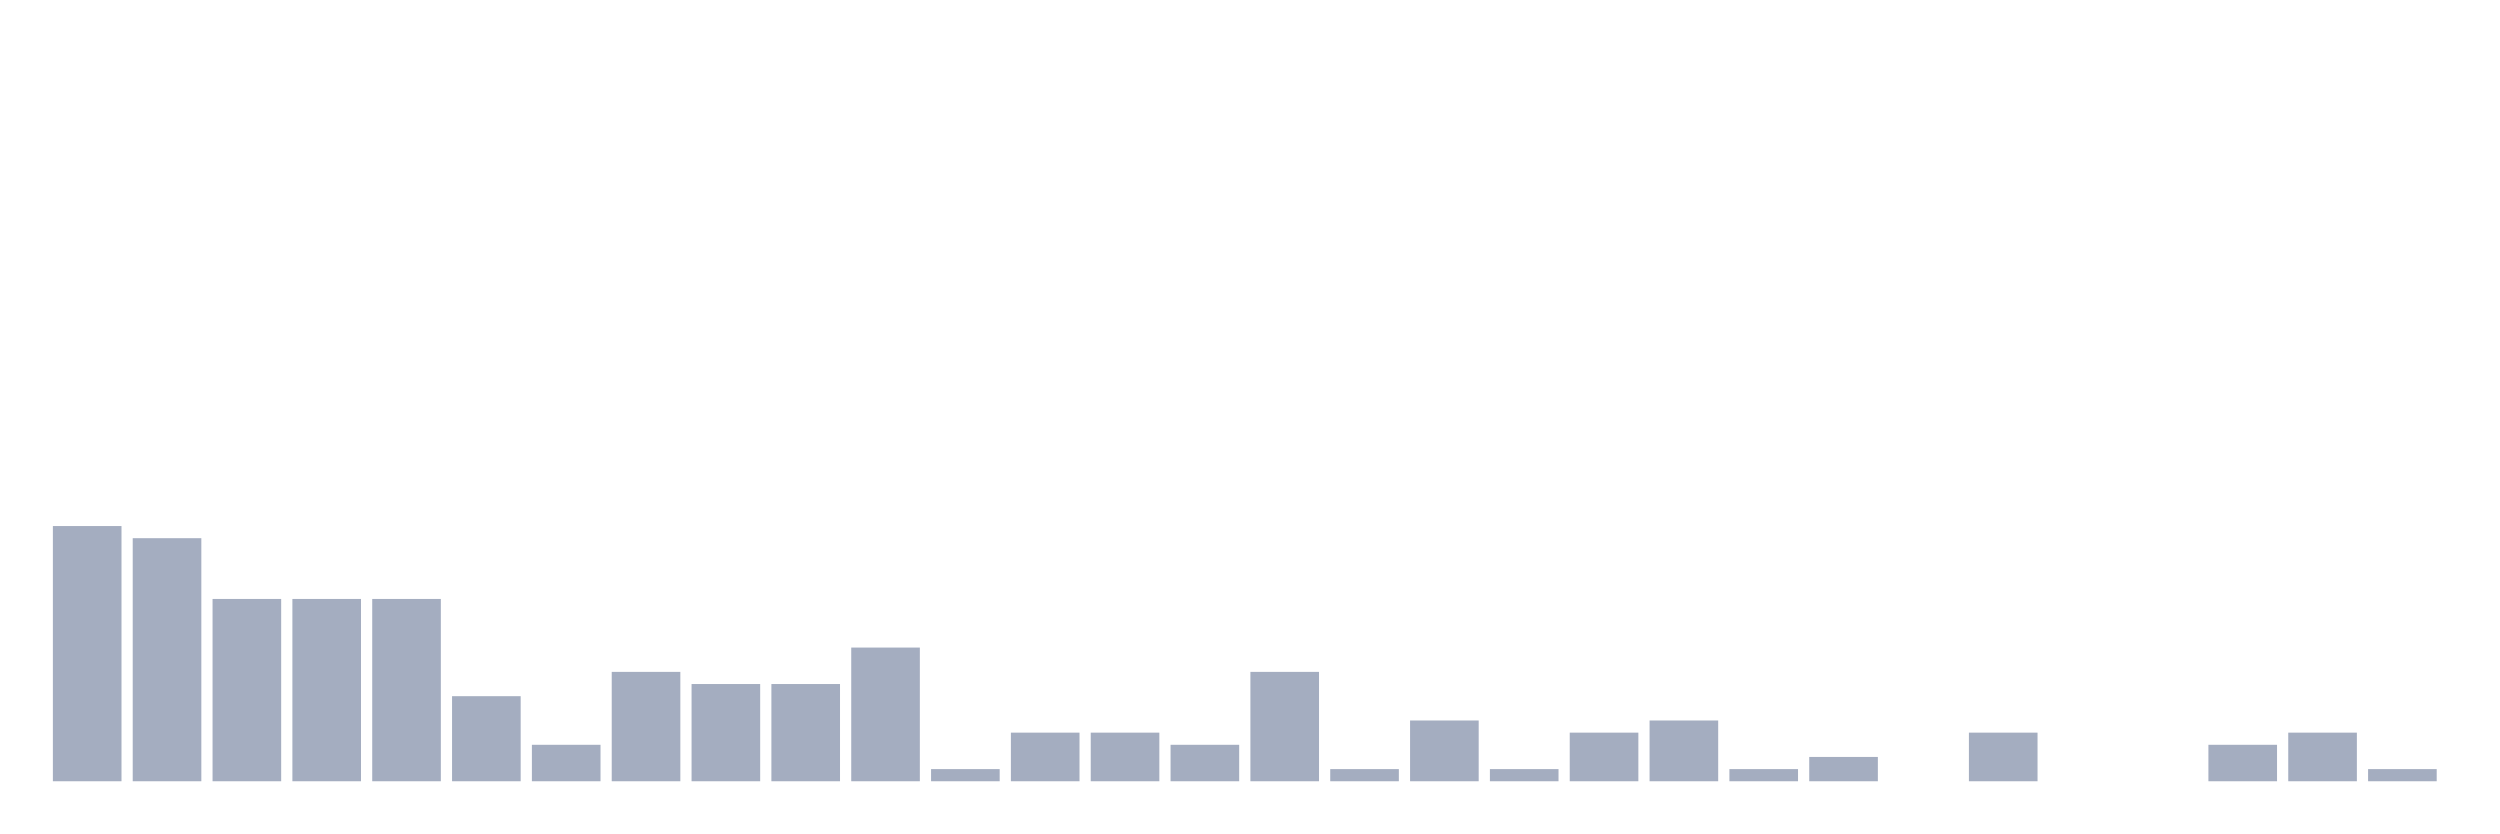
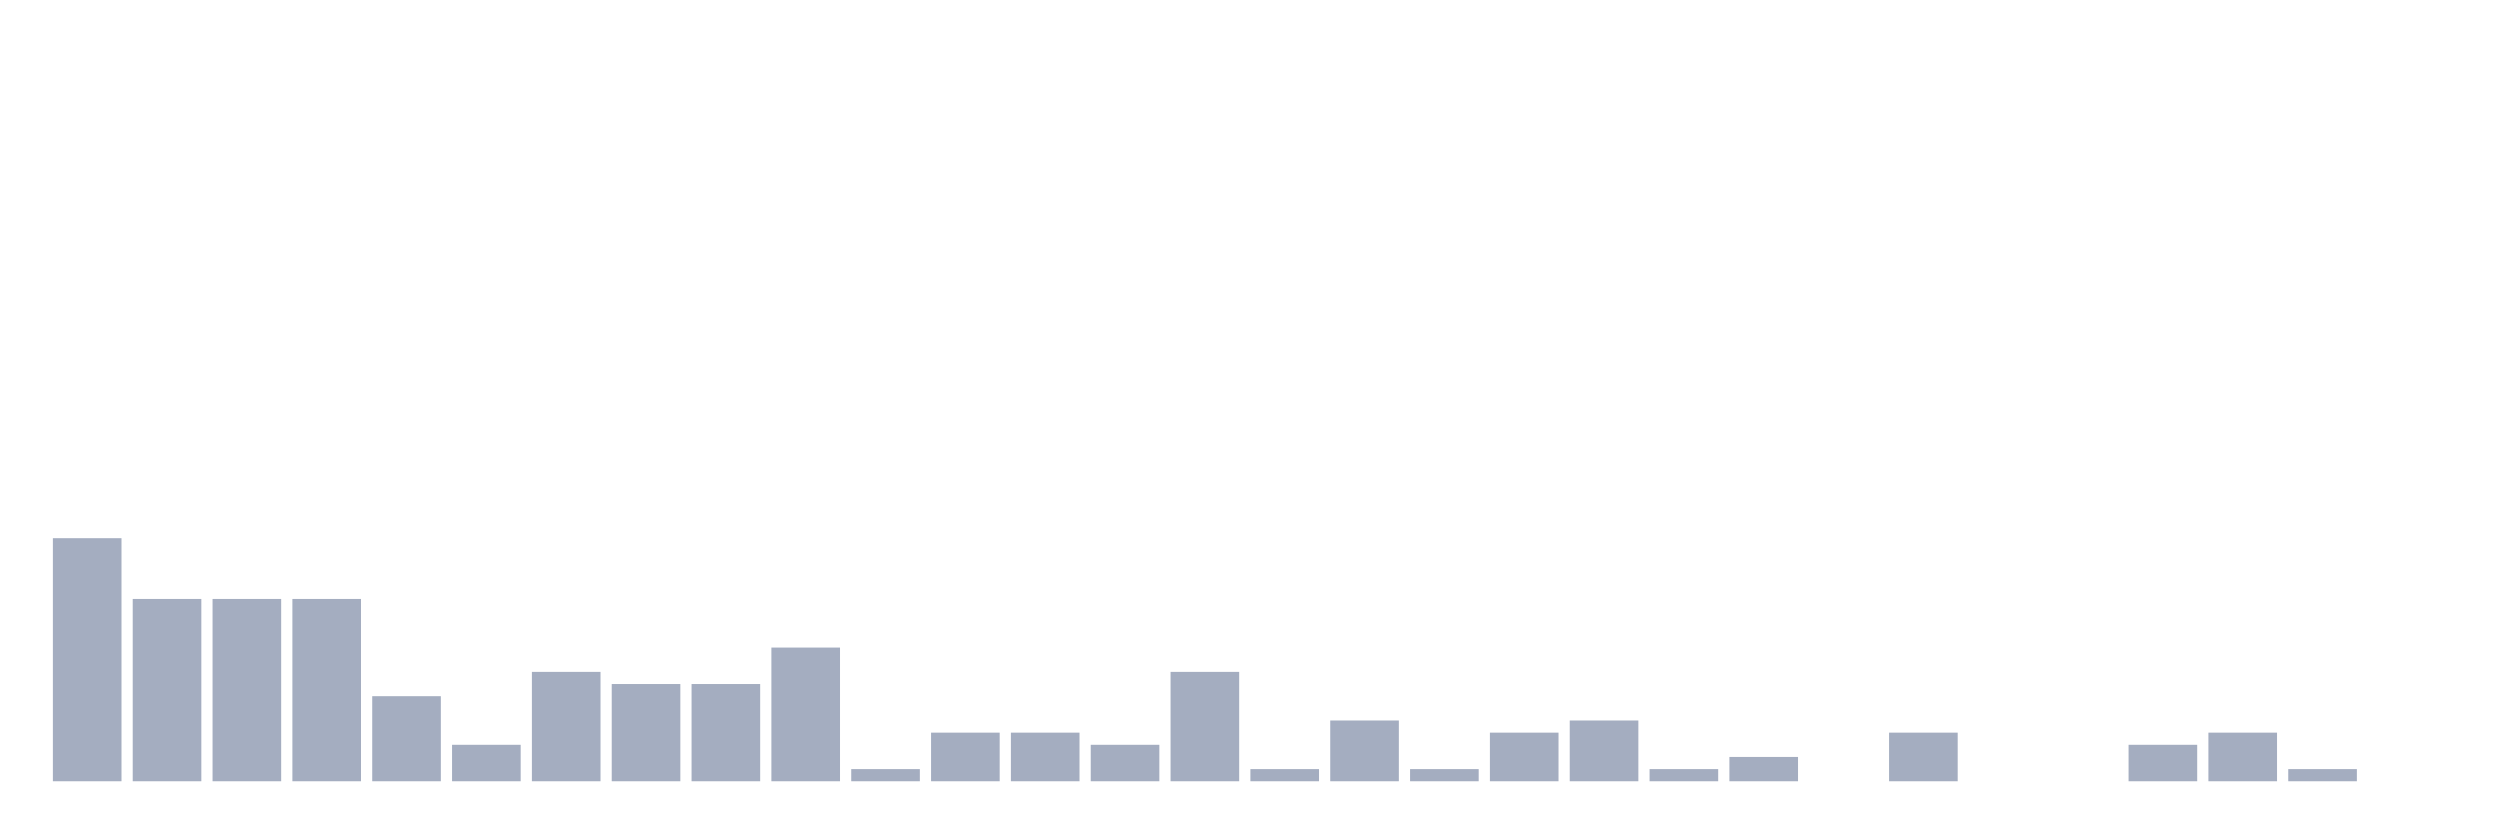
<svg xmlns="http://www.w3.org/2000/svg" viewBox="0 0 480 160">
  <g transform="translate(10,10)">
-     <rect class="bar" x="0.153" width="13.175" y="91" height="49" fill="rgb(164,173,192)" />
-     <rect class="bar" x="15.482" width="13.175" y="93.333" height="46.667" fill="rgb(164,173,192)" />
+     <rect class="bar" x="0.153" width="13.175" y="93.333" height="46.667" fill="rgb(164,173,192)" />
+     <rect class="bar" x="15.482" width="13.175" y="105" height="35" fill="rgb(164,173,192)" />
    <rect class="bar" x="30.81" width="13.175" y="105" height="35" fill="rgb(164,173,192)" />
    <rect class="bar" x="46.138" width="13.175" y="105" height="35" fill="rgb(164,173,192)" />
-     <rect class="bar" x="61.466" width="13.175" y="105" height="35" fill="rgb(164,173,192)" />
-     <rect class="bar" x="76.794" width="13.175" y="123.667" height="16.333" fill="rgb(164,173,192)" />
-     <rect class="bar" x="92.123" width="13.175" y="133" height="7" fill="rgb(164,173,192)" />
-     <rect class="bar" x="107.451" width="13.175" y="119" height="21" fill="rgb(164,173,192)" />
+     <rect class="bar" x="61.466" width="13.175" y="123.667" height="16.333" fill="rgb(164,173,192)" />
+     <rect class="bar" x="76.794" width="13.175" y="133" height="7" fill="rgb(164,173,192)" />
+     <rect class="bar" x="92.123" width="13.175" y="119" height="21" fill="rgb(164,173,192)" />
+     <rect class="bar" x="107.451" width="13.175" y="121.333" height="18.667" fill="rgb(164,173,192)" />
    <rect class="bar" x="122.779" width="13.175" y="121.333" height="18.667" fill="rgb(164,173,192)" />
-     <rect class="bar" x="138.107" width="13.175" y="121.333" height="18.667" fill="rgb(164,173,192)" />
-     <rect class="bar" x="153.436" width="13.175" y="114.333" height="25.667" fill="rgb(164,173,192)" />
-     <rect class="bar" x="168.764" width="13.175" y="137.667" height="2.333" fill="rgb(164,173,192)" />
+     <rect class="bar" x="138.107" width="13.175" y="114.333" height="25.667" fill="rgb(164,173,192)" />
+     <rect class="bar" x="153.436" width="13.175" y="137.667" height="2.333" fill="rgb(164,173,192)" />
+     <rect class="bar" x="168.764" width="13.175" y="130.667" height="9.333" fill="rgb(164,173,192)" />
    <rect class="bar" x="184.092" width="13.175" y="130.667" height="9.333" fill="rgb(164,173,192)" />
-     <rect class="bar" x="199.42" width="13.175" y="130.667" height="9.333" fill="rgb(164,173,192)" />
-     <rect class="bar" x="214.748" width="13.175" y="133" height="7" fill="rgb(164,173,192)" />
-     <rect class="bar" x="230.077" width="13.175" y="119" height="21" fill="rgb(164,173,192)" />
-     <rect class="bar" x="245.405" width="13.175" y="137.667" height="2.333" fill="rgb(164,173,192)" />
-     <rect class="bar" x="260.733" width="13.175" y="128.333" height="11.667" fill="rgb(164,173,192)" />
-     <rect class="bar" x="276.061" width="13.175" y="137.667" height="2.333" fill="rgb(164,173,192)" />
-     <rect class="bar" x="291.39" width="13.175" y="130.667" height="9.333" fill="rgb(164,173,192)" />
-     <rect class="bar" x="306.718" width="13.175" y="128.333" height="11.667" fill="rgb(164,173,192)" />
-     <rect class="bar" x="322.046" width="13.175" y="137.667" height="2.333" fill="rgb(164,173,192)" />
-     <rect class="bar" x="337.374" width="13.175" y="135.333" height="4.667" fill="rgb(164,173,192)" />
-     <rect class="bar" x="352.702" width="13.175" y="140" height="0" fill="rgb(164,173,192)" />
-     <rect class="bar" x="368.031" width="13.175" y="130.667" height="9.333" fill="rgb(164,173,192)" />
+     <rect class="bar" x="199.42" width="13.175" y="133" height="7" fill="rgb(164,173,192)" />
+     <rect class="bar" x="214.748" width="13.175" y="119" height="21" fill="rgb(164,173,192)" />
+     <rect class="bar" x="230.077" width="13.175" y="137.667" height="2.333" fill="rgb(164,173,192)" />
+     <rect class="bar" x="245.405" width="13.175" y="128.333" height="11.667" fill="rgb(164,173,192)" />
+     <rect class="bar" x="260.733" width="13.175" y="137.667" height="2.333" fill="rgb(164,173,192)" />
+     <rect class="bar" x="276.061" width="13.175" y="130.667" height="9.333" fill="rgb(164,173,192)" />
+     <rect class="bar" x="291.39" width="13.175" y="128.333" height="11.667" fill="rgb(164,173,192)" />
+     <rect class="bar" x="306.718" width="13.175" y="137.667" height="2.333" fill="rgb(164,173,192)" />
+     <rect class="bar" x="322.046" width="13.175" y="135.333" height="4.667" fill="rgb(164,173,192)" />
+     <rect class="bar" x="337.374" width="13.175" y="140" height="0" fill="rgb(164,173,192)" />
+     <rect class="bar" x="352.702" width="13.175" y="130.667" height="9.333" fill="rgb(164,173,192)" />
+     <rect class="bar" x="368.031" width="13.175" y="140" height="0" fill="rgb(164,173,192)" />
    <rect class="bar" x="383.359" width="13.175" y="140" height="0" fill="rgb(164,173,192)" />
-     <rect class="bar" x="398.687" width="13.175" y="140" height="0" fill="rgb(164,173,192)" />
-     <rect class="bar" x="414.015" width="13.175" y="133" height="7" fill="rgb(164,173,192)" />
-     <rect class="bar" x="429.344" width="13.175" y="130.667" height="9.333" fill="rgb(164,173,192)" />
-     <rect class="bar" x="444.672" width="13.175" y="137.667" height="2.333" fill="rgb(164,173,192)" />
+     <rect class="bar" x="398.687" width="13.175" y="133" height="7" fill="rgb(164,173,192)" />
+     <rect class="bar" x="414.015" width="13.175" y="130.667" height="9.333" fill="rgb(164,173,192)" />
+     <rect class="bar" x="429.344" width="13.175" y="137.667" height="2.333" fill="rgb(164,173,192)" />
+     <rect class="bar" x="444.672" width="13.175" y="140" height="0" fill="rgb(164,173,192)" />
  </g>
</svg>
